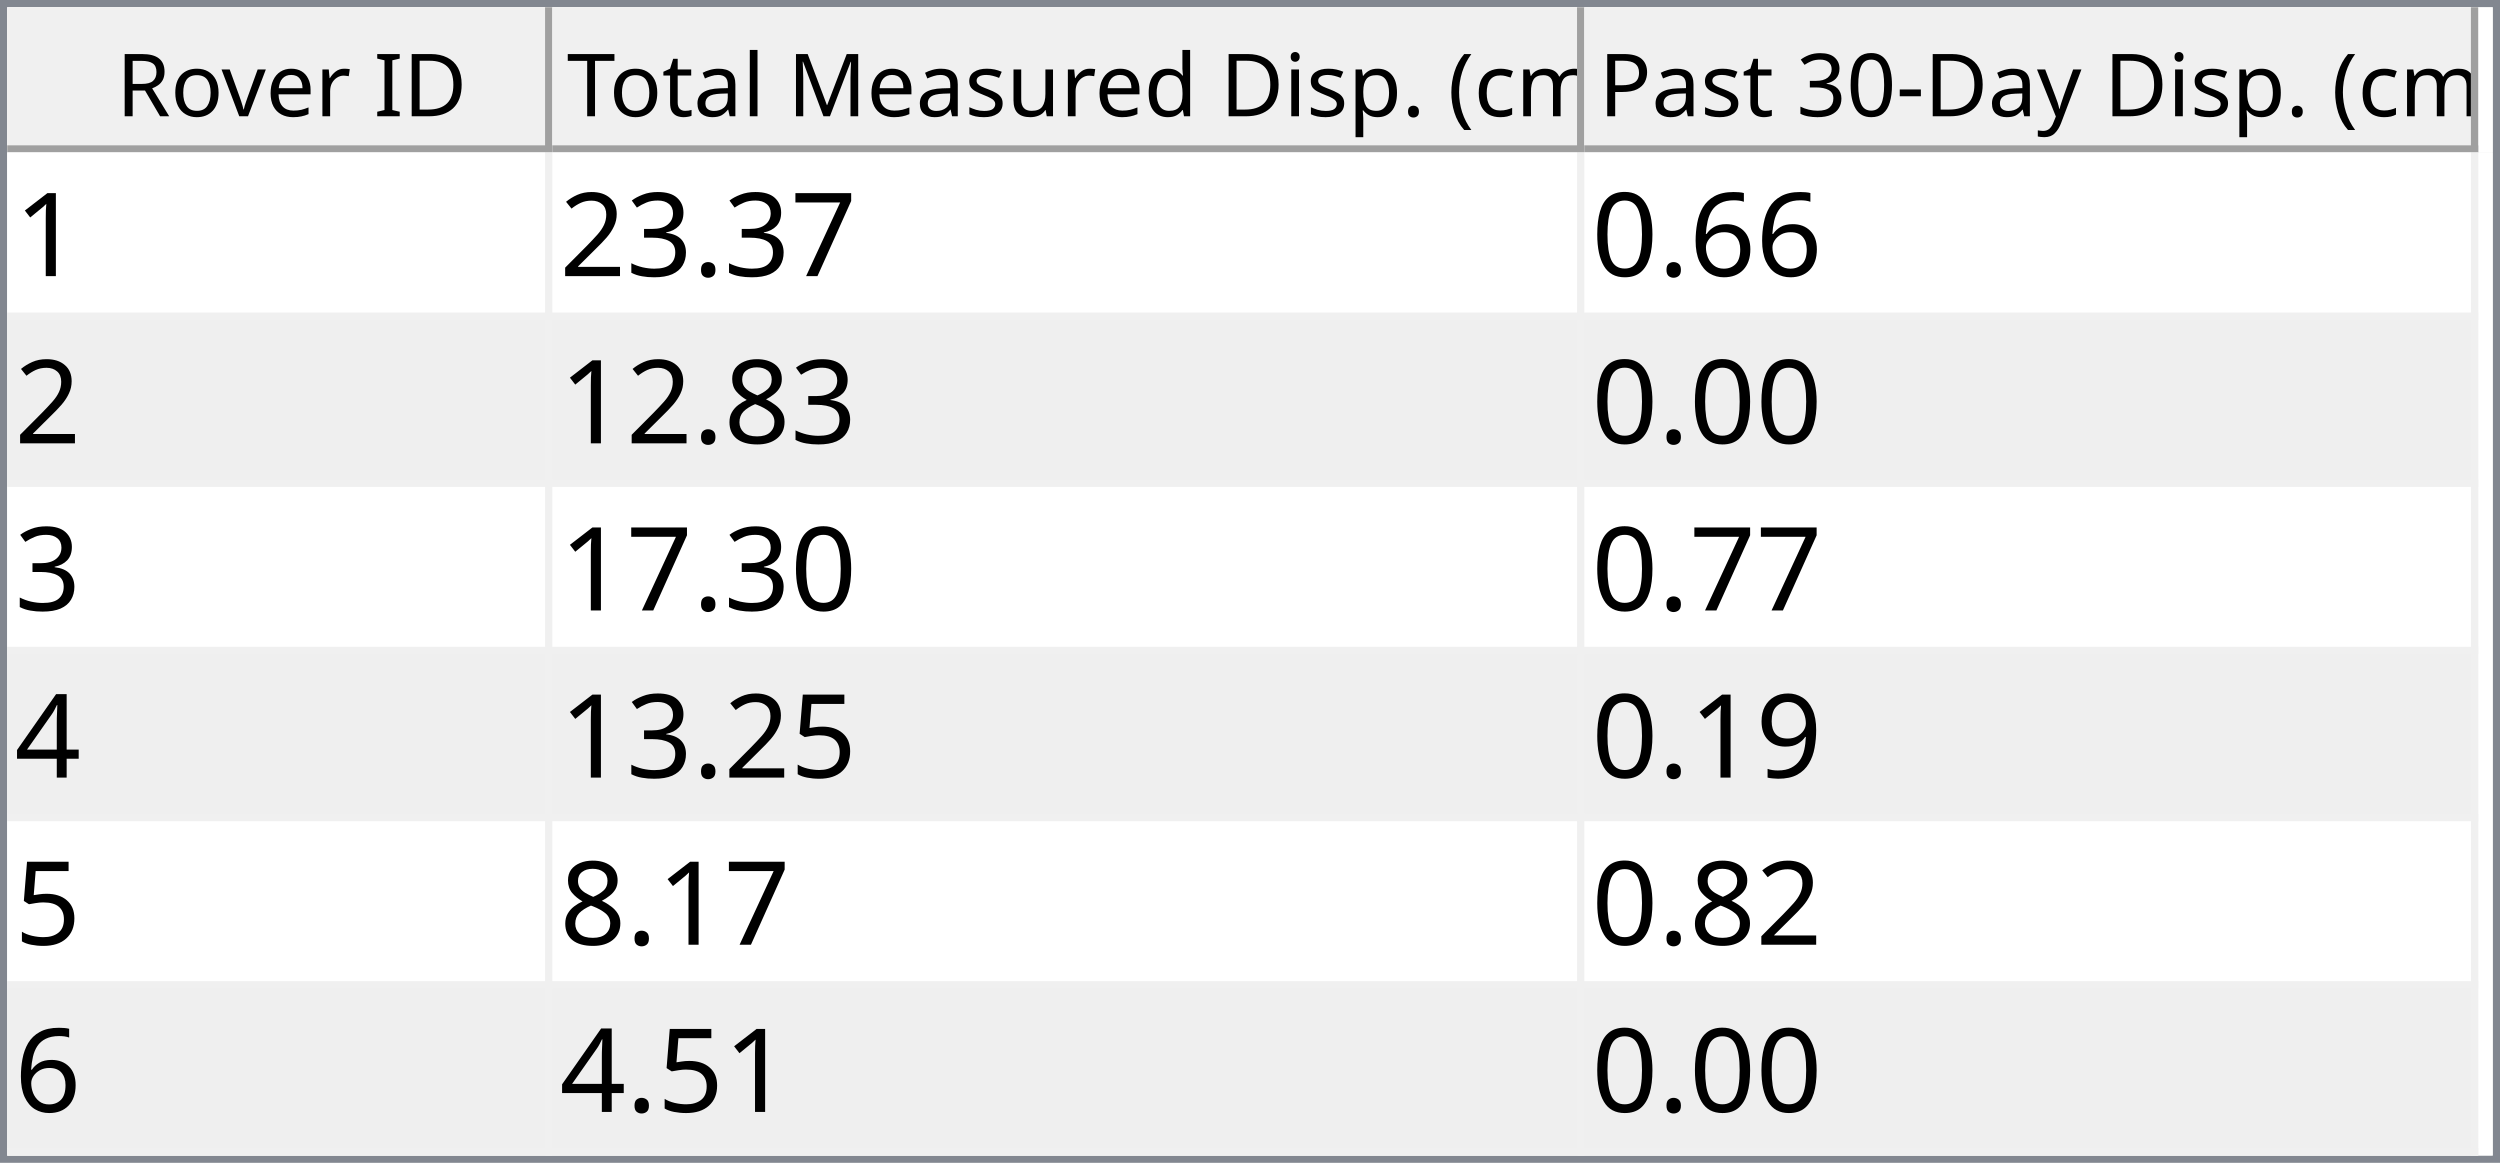
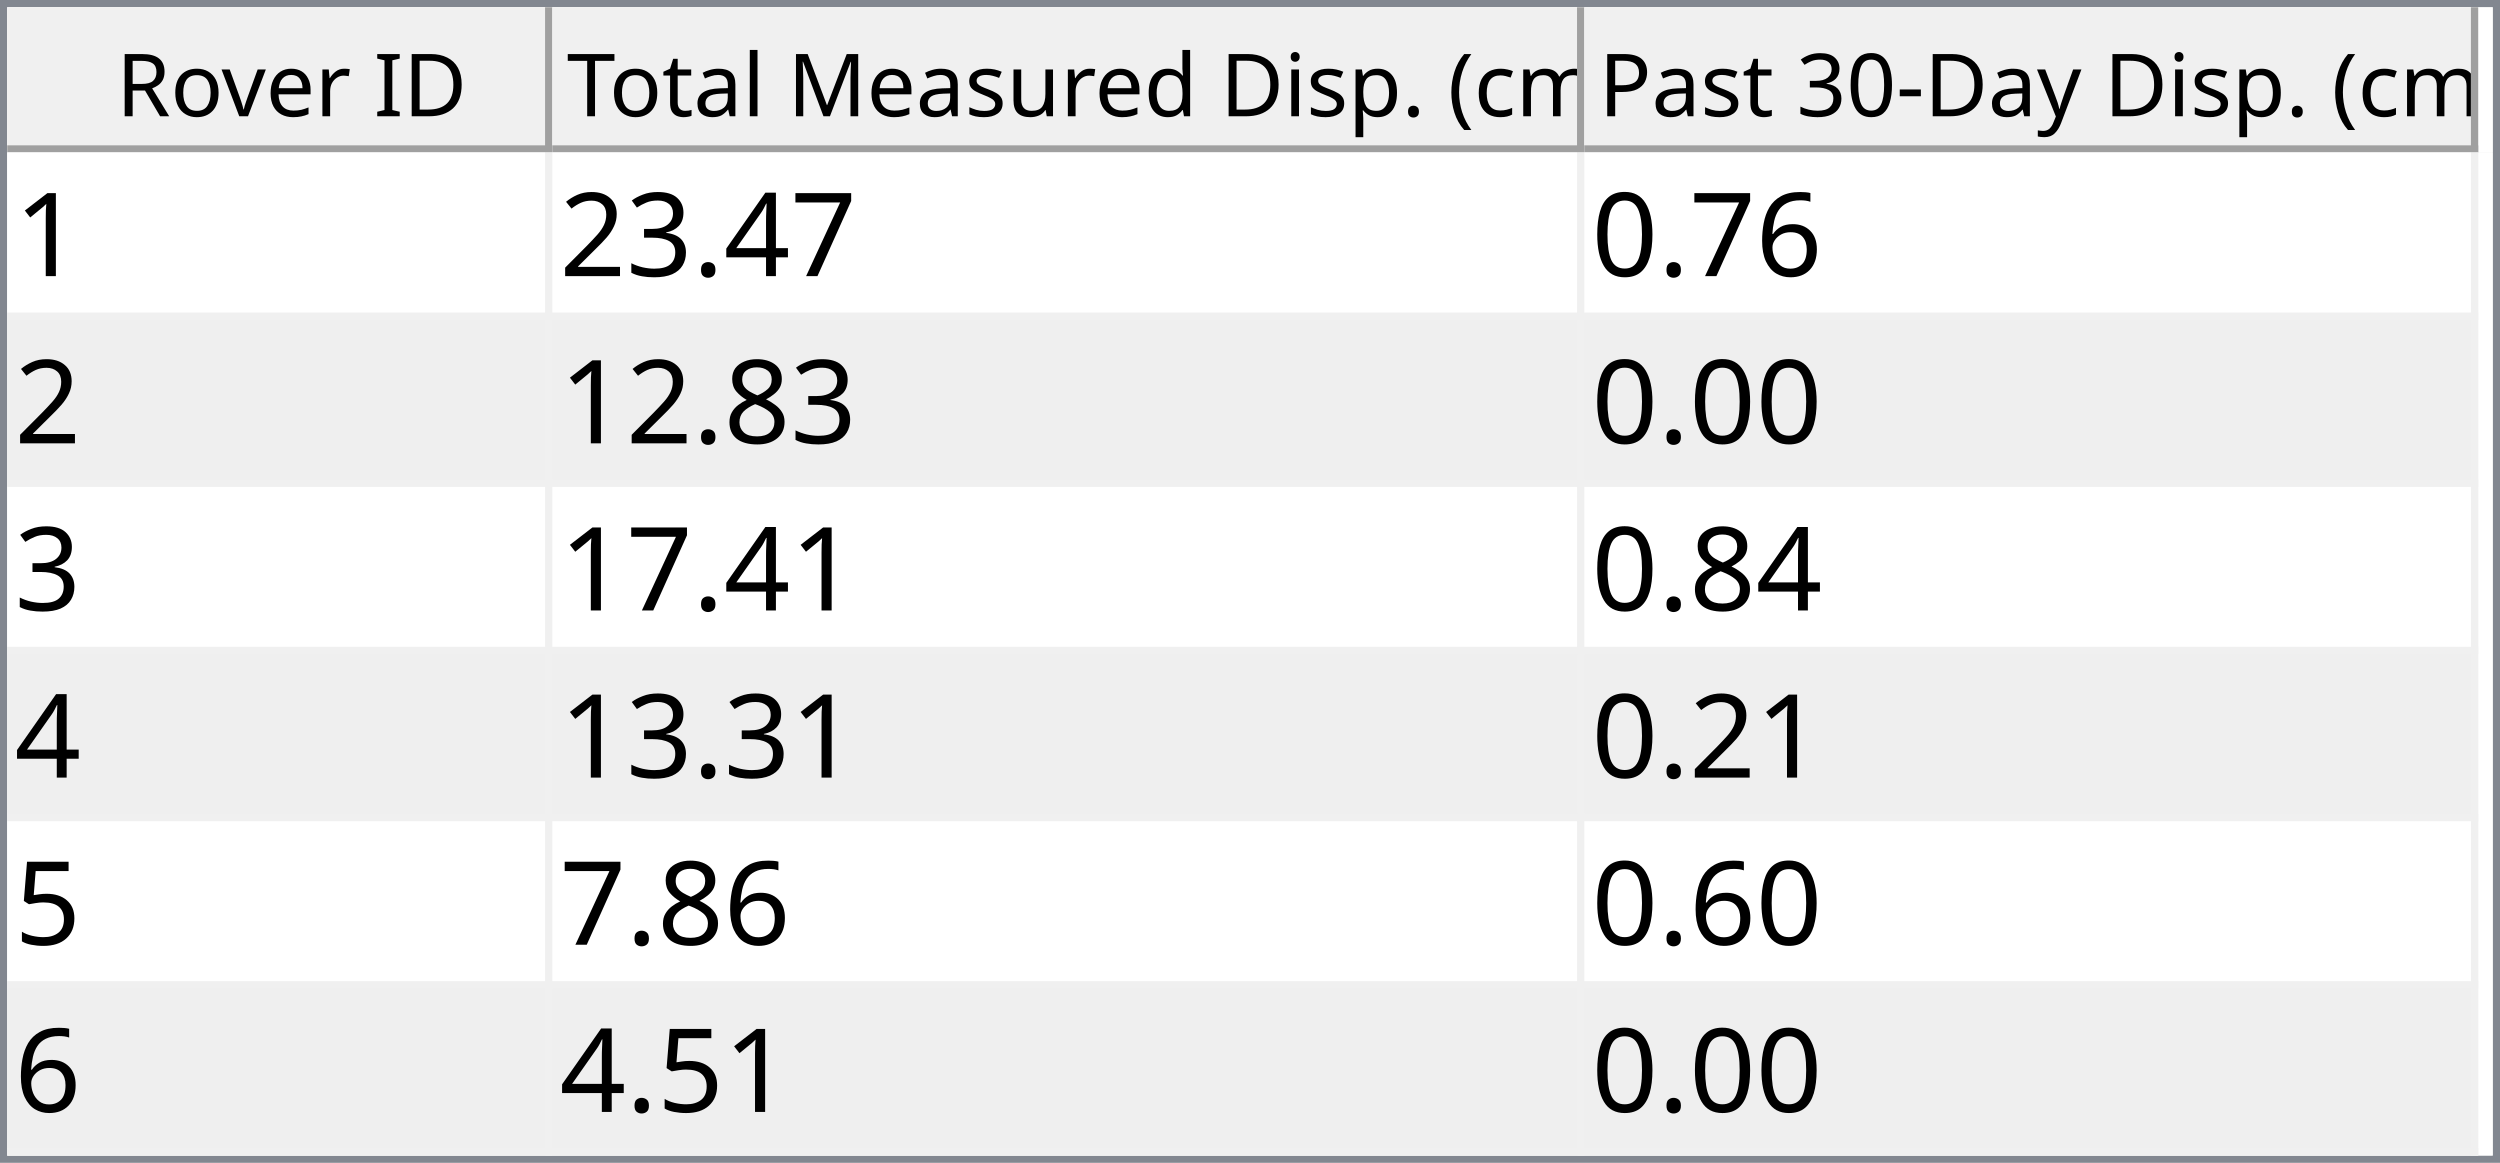
<svg xmlns="http://www.w3.org/2000/svg" style="fill-opacity:1; color-rendering:auto; color-interpolation:auto; text-rendering:auto; stroke:black; stroke-linecap:square; stroke-miterlimit:10; shape-rendering:auto; stroke-opacity:1; fill:black; stroke-dasharray:none; font-weight:normal; stroke-width:1; font-family:'Dialog'; font-style:normal; stroke-linejoin:miter; font-size:12px; stroke-dashoffset:0; image-rendering:auto;" width="344" height="160">
  <defs id="genericDefs" />
  <g>
    <defs id="defs1">
      <clipPath clipPathUnits="userSpaceOnUse" id="clipPath1">
        <path d="M0 0 L344 0 L344 160 L0 160 L0 0 Z" />
      </clipPath>
      <clipPath clipPathUnits="userSpaceOnUse" id="clipPath2">
        <path d="M0 0 L0 160 L344 160 L344 0 Z" />
      </clipPath>
      <clipPath clipPathUnits="userSpaceOnUse" id="clipPath3">
        <path d="M0 0 L0 20 L342 20 L342 0 Z" />
      </clipPath>
      <clipPath clipPathUnits="userSpaceOnUse" id="clipPath4">
        <path d="M0 0 L0 20 L75 20 L75 0 Z" />
      </clipPath>
      <clipPath clipPathUnits="userSpaceOnUse" id="clipPath5">
        <path d="M1 1 L1 19 L74 19 L74 1 Z" />
      </clipPath>
      <clipPath clipPathUnits="userSpaceOnUse" id="clipPath6">
        <path d="M0 0 L0 18 L73 18 L73 0 Z" />
      </clipPath>
      <clipPath clipPathUnits="userSpaceOnUse" id="clipPath7">
        <path d="M-0.5 -0.5 L-0.5 19.5 L74.5 19.5 L74.5 -0.5 Z" />
      </clipPath>
      <clipPath clipPathUnits="userSpaceOnUse" id="clipPath8">
        <path d="M0 0 L0 20 L142 20 L142 0 Z" />
      </clipPath>
      <clipPath clipPathUnits="userSpaceOnUse" id="clipPath9">
        <path d="M1 1 L1 19 L141 19 L141 1 Z" />
      </clipPath>
      <clipPath clipPathUnits="userSpaceOnUse" id="clipPath10">
        <path d="M0 0 L0 18 L140 18 L140 0 Z" />
      </clipPath>
      <clipPath clipPathUnits="userSpaceOnUse" id="clipPath11">
        <path d="M-0.5 -0.5 L-0.5 19.5 L141.5 19.5 L141.5 -0.5 Z" />
      </clipPath>
      <clipPath clipPathUnits="userSpaceOnUse" id="clipPath12">
        <path d="M0 0 L0 20 L123 20 L123 0 Z" />
      </clipPath>
      <clipPath clipPathUnits="userSpaceOnUse" id="clipPath13">
        <path d="M1 1 L1 19 L122 19 L122 1 Z" />
      </clipPath>
      <clipPath clipPathUnits="userSpaceOnUse" id="clipPath14">
        <path d="M0 0 L0 18 L121 18 L121 0 Z" />
      </clipPath>
      <clipPath clipPathUnits="userSpaceOnUse" id="clipPath15">
        <path d="M-0.5 -0.5 L-0.5 19.5 L122.5 19.5 L122.5 -0.5 Z" />
      </clipPath>
      <clipPath clipPathUnits="userSpaceOnUse" id="clipPath16">
        <path d="M0 0 L0 138 L342 138 L342 0 Z" />
      </clipPath>
      <clipPath clipPathUnits="userSpaceOnUse" id="clipPath17">
        <path d="M0 0 L0 138 L340 138 L340 0 Z" />
      </clipPath>
      <clipPath clipPathUnits="userSpaceOnUse" id="clipPath18">
        <path d="M-0.5 -0.5 L-0.5 137.5 L339.5 137.5 L339.5 -0.5 Z" />
      </clipPath>
      <clipPath clipPathUnits="userSpaceOnUse" id="clipPath19">
        <path d="M0 0 L0 22 L74 22 L74 0 Z" />
      </clipPath>
      <clipPath clipPathUnits="userSpaceOnUse" id="clipPath20">
        <path d="M0 0 L0 22 L141 22 L141 0 Z" />
      </clipPath>
      <clipPath clipPathUnits="userSpaceOnUse" id="clipPath21">
        <path d="M0 0 L0 22 L122 22 L122 0 Z" />
      </clipPath>
      <font horiz-adv-x="64.551" id="font1">
        <font-face ascent="107.91" descent="25.098" units-per-em="100" style="font-style:normal; font-family:Segoe UI; font-weight:normal;" />
        <missing-glyph horiz-adv-x="64.551" d="M8.109 0 L8.109 68.266 L56.453 68.266 L56.453 0 L8.109 0 ZM15.328 7.234 L49.219 7.234 L49.219 61.031 L15.328 61.031 L15.328 7.234 Z" />
        <glyph unicode="D" horiz-adv-x="70.117" d="M9.188 0 L9.188 70.016 L28.516 70.016 Q65.531 70.016 65.531 35.891 Q65.531 19.672 55.25 9.836 Q44.969 0 27.734 0 L9.188 0 ZM17.391 62.594 L17.391 7.422 L27.828 7.422 Q41.609 7.422 49.273 14.797 Q56.938 22.172 56.938 35.688 Q56.938 62.594 28.328 62.594 L17.391 62.594 Z" />
        <glyph unicode="I" horiz-adv-x="26.611" d="M17.391 0 L9.188 0 L9.188 70.016 L17.391 70.016 L17.391 0 Z" />
        <glyph unicode=" " horiz-adv-x="27.393" d="" />
        <glyph unicode="r" horiz-adv-x="34.766" d="M34.188 41.891 Q32.078 43.5 28.125 43.5 Q23 43.5 19.555 38.672 Q16.109 33.844 16.109 25.484 L16.109 0 L8.109 0 L8.109 50 L16.109 50 L16.109 39.703 L16.312 39.703 Q18.016 44.969 21.531 47.922 Q25.047 50.875 29.391 50.875 Q32.516 50.875 34.188 50.203 L34.188 41.891 Z" />
        <glyph unicode="e" horiz-adv-x="52.295" d="M48.297 23 L12.984 23 Q13.188 14.656 17.484 10.109 Q21.781 5.562 29.297 5.562 Q37.75 5.562 44.828 11.141 L44.828 3.609 Q38.234 -1.172 27.391 -1.172 Q16.797 -1.172 10.742 5.641 Q4.688 12.453 4.688 24.812 Q4.688 36.469 11.305 43.82 Q17.922 51.172 27.734 51.172 Q37.547 51.172 42.922 44.828 Q48.297 38.484 48.297 27.203 L48.297 23 ZM40.094 29.781 Q40.047 36.719 36.75 40.578 Q33.453 44.438 27.594 44.438 Q21.922 44.438 17.969 40.383 Q14.016 36.328 13.094 29.781 L40.094 29.781 Z" />
        <glyph unicode="v" horiz-adv-x="47.9" d="M47.406 50 L27.484 0 L19.625 0 L0.688 50 L9.469 50 L22.172 13.672 Q23.578 9.672 23.922 6.688 L24.125 6.688 Q24.609 10.453 25.688 13.484 L38.969 50 L47.406 50 Z" />
        <glyph unicode="o" horiz-adv-x="58.594" d="M29 -1.172 Q17.922 -1.172 11.305 5.836 Q4.688 12.844 4.688 24.422 Q4.688 37.016 11.57 44.094 Q18.453 51.172 30.172 51.172 Q41.359 51.172 47.633 44.289 Q53.906 37.406 53.906 25.203 Q53.906 13.234 47.141 6.031 Q40.375 -1.172 29 -1.172 ZM29.594 44.438 Q21.875 44.438 17.383 39.188 Q12.891 33.938 12.891 24.703 Q12.891 15.828 17.43 10.695 Q21.969 5.562 29.594 5.562 Q37.359 5.562 41.531 10.594 Q45.703 15.625 45.703 24.906 Q45.703 34.281 41.531 39.359 Q37.359 44.438 29.594 44.438 Z" />
        <glyph unicode="R" horiz-adv-x="59.814" d="M59.375 0 L49.609 0 L37.891 19.625 Q36.281 22.359 34.766 24.289 Q33.25 26.219 31.664 27.438 Q30.078 28.656 28.25 29.219 Q26.422 29.781 24.125 29.781 L17.391 29.781 L17.391 0 L9.188 0 L9.188 70.016 L30.078 70.016 Q34.672 70.016 38.555 68.867 Q42.438 67.719 45.289 65.375 Q48.141 63.031 49.758 59.547 Q51.375 56.062 51.375 51.375 Q51.375 47.703 50.273 44.656 Q49.172 41.609 47.148 39.211 Q45.125 36.812 42.266 35.133 Q39.406 33.453 35.844 32.516 L35.844 32.328 Q37.594 31.547 38.891 30.547 Q40.188 29.547 41.359 28.18 Q42.531 26.812 43.68 25.078 Q44.828 23.344 46.234 21.047 L59.375 0 ZM17.391 62.594 L17.391 37.203 L28.516 37.203 Q31.594 37.203 34.203 38.133 Q36.812 39.062 38.719 40.797 Q40.625 42.531 41.703 45.047 Q42.781 47.562 42.781 50.688 Q42.781 56.297 39.141 59.445 Q35.5 62.594 28.609 62.594 L17.391 62.594 Z" />
        <glyph unicode=")" horiz-adv-x="30.176" d="M8.297 -15.922 L1.172 -15.922 Q16.406 2.344 16.406 26.812 Q16.406 51.469 1.078 70.016 L8.297 70.016 Q23.531 52.156 23.531 26.703 Q23.531 1.375 8.297 -15.922 Z" />
        <glyph unicode="m" horiz-adv-x="86.133" d="M79.109 0 L71.094 0 L71.094 28.719 Q71.094 37.016 68.531 40.727 Q65.969 44.438 59.906 44.438 Q54.781 44.438 51.195 39.75 Q47.609 35.062 47.609 28.516 L47.609 0 L39.594 0 L39.594 29.688 Q39.594 44.438 28.219 44.438 Q22.953 44.438 19.531 40.016 Q16.109 35.594 16.109 28.516 L16.109 0 L8.109 0 L8.109 50 L16.109 50 L16.109 42.094 L16.312 42.094 Q21.625 51.172 31.844 51.172 Q36.969 51.172 40.773 48.312 Q44.578 45.453 46 40.828 Q51.562 51.172 62.594 51.172 Q79.109 51.172 79.109 30.812 L79.109 0 Z" />
        <glyph unicode="c" horiz-adv-x="46.191" d="M42.188 2.297 Q36.422 -1.172 28.516 -1.172 Q17.828 -1.172 11.258 5.789 Q4.688 12.75 4.688 23.828 Q4.688 36.188 11.766 43.68 Q18.844 51.172 30.672 51.172 Q37.25 51.172 42.281 48.734 L42.281 40.531 Q36.719 44.438 30.375 44.438 Q22.703 44.438 17.797 38.945 Q12.891 33.453 12.891 24.516 Q12.891 15.719 17.508 10.641 Q22.125 5.562 29.891 5.562 Q36.422 5.562 42.188 9.906 L42.188 2.297 Z" />
        <glyph unicode="(" horiz-adv-x="30.176" d="M29.109 -15.922 L21.969 -15.922 Q6.844 1.375 6.844 26.703 Q6.844 52.156 21.969 70.016 L29.203 70.016 Q13.875 51.469 13.875 26.812 Q13.875 2.344 29.109 -15.922 Z" />
        <glyph unicode="." horiz-adv-x="21.68" d="M10.891 -1.078 Q8.641 -1.078 7.055 0.539 Q5.469 2.156 5.469 4.391 Q5.469 6.641 7.055 8.273 Q8.641 9.906 10.891 9.906 Q13.188 9.906 14.797 8.273 Q16.406 6.641 16.406 4.391 Q16.406 2.156 14.797 0.539 Q13.188 -1.078 10.891 -1.078 Z" />
        <glyph unicode="p" horiz-adv-x="58.789" d="M16.312 7.234 L16.109 7.234 L16.109 -23 L8.109 -23 L8.109 50 L16.109 50 L16.109 41.219 L16.312 41.219 Q22.219 51.172 33.594 51.172 Q43.266 51.172 48.688 44.461 Q54.109 37.75 54.109 26.469 Q54.109 13.922 48 6.375 Q41.891 -1.172 31.297 -1.172 Q21.578 -1.172 16.312 7.234 ZM16.109 27.391 L16.109 20.406 Q16.109 14.203 20.141 9.883 Q24.172 5.562 30.375 5.562 Q37.641 5.562 41.773 11.133 Q45.906 16.703 45.906 26.609 Q45.906 34.969 42.047 39.703 Q38.188 44.438 31.594 44.438 Q24.609 44.438 20.359 39.578 Q16.109 34.719 16.109 27.391 Z" />
        <glyph unicode="i" horiz-adv-x="24.219" d="M12.203 62.703 Q10.062 62.703 8.547 64.164 Q7.031 65.625 7.031 67.875 Q7.031 70.125 8.547 71.609 Q10.062 73.094 12.203 73.094 Q14.406 73.094 15.945 71.609 Q17.484 70.125 17.484 67.875 Q17.484 65.719 15.945 64.211 Q14.406 62.703 12.203 62.703 ZM16.109 0 L8.109 0 L8.109 50 L16.109 50 L16.109 0 Z" />
        <glyph unicode="d" horiz-adv-x="58.887" d="M50.781 0 L42.781 0 L42.781 8.5 L42.578 8.5 Q37.016 -1.172 25.391 -1.172 Q15.969 -1.172 10.328 5.539 Q4.688 12.25 4.688 23.828 Q4.688 36.234 10.938 43.703 Q17.188 51.172 27.594 51.172 Q37.891 51.172 42.578 43.062 L42.781 43.062 L42.781 74.031 L50.781 74.031 L50.781 0 ZM42.781 22.609 L42.781 29.984 Q42.781 36.031 38.773 40.234 Q34.766 44.438 28.609 44.438 Q21.297 44.438 17.094 39.062 Q12.891 33.688 12.891 24.219 Q12.891 15.578 16.922 10.57 Q20.953 5.562 27.734 5.562 Q34.422 5.562 38.602 10.398 Q42.781 15.234 42.781 22.609 Z" />
        <glyph unicode="u" horiz-adv-x="56.592" d="M48.531 0 L40.531 0 L40.531 7.906 L40.328 7.906 Q35.359 -1.172 24.906 -1.172 Q7.031 -1.172 7.031 20.125 L7.031 50 L14.984 50 L14.984 21.391 Q14.984 5.562 27.094 5.562 Q32.953 5.562 36.742 9.883 Q40.531 14.203 40.531 21.188 L40.531 50 L48.531 50 L48.531 0 Z" />
        <glyph unicode="s" horiz-adv-x="42.432" d="M5.078 1.812 L5.078 10.406 Q11.625 5.562 19.484 5.562 Q30.031 5.562 30.031 12.594 Q30.031 14.594 29.125 15.992 Q28.219 17.391 26.68 18.461 Q25.141 19.531 23.07 20.383 Q21 21.234 18.609 22.172 Q15.281 23.484 12.766 24.828 Q10.25 26.172 8.57 27.859 Q6.891 29.547 6.031 31.695 Q5.172 33.844 5.172 36.719 Q5.172 40.234 6.789 42.945 Q8.406 45.656 11.086 47.484 Q13.766 49.312 17.211 50.242 Q20.656 51.172 24.312 51.172 Q30.812 51.172 35.938 48.922 L35.938 40.828 Q30.422 44.438 23.25 44.438 Q21 44.438 19.195 43.922 Q17.391 43.406 16.094 42.477 Q14.797 41.547 14.086 40.258 Q13.375 38.969 13.375 37.406 Q13.375 35.453 14.086 34.133 Q14.797 32.812 16.164 31.789 Q17.531 30.766 19.484 29.938 Q21.438 29.109 23.922 28.125 Q27.25 26.859 29.883 25.516 Q32.516 24.172 34.375 22.484 Q36.234 20.797 37.234 18.602 Q38.234 16.406 38.234 13.375 Q38.234 9.672 36.602 6.938 Q34.969 4.203 32.234 2.398 Q29.5 0.594 25.93 -0.289 Q22.359 -1.172 18.453 -1.172 Q10.75 -1.172 5.078 1.812 Z" />
        <glyph unicode="M" horiz-adv-x="89.795" d="M80.562 0 L72.406 0 L72.406 46.969 Q72.406 52.547 73.094 60.594 L72.906 60.594 Q71.734 55.859 70.797 53.812 L46.875 0 L42.875 0 L19 53.422 Q17.969 55.766 16.891 60.594 L16.703 60.594 Q17.094 56.391 17.094 46.875 L17.094 0 L9.188 0 L9.188 70.016 L20.016 70.016 L41.5 21.188 Q44 15.578 44.734 12.797 L45.016 12.797 Q47.125 18.562 48.391 21.391 L70.312 70.016 L80.562 70.016 L80.562 0 Z" />
        <glyph unicode="l" horiz-adv-x="24.219" d="M16.109 0 L8.109 0 L8.109 74.031 L16.109 74.031 L16.109 0 Z" />
        <glyph unicode="a" horiz-adv-x="50.879" d="M43.891 0 L35.891 0 L35.891 7.812 L35.688 7.812 Q30.469 -1.172 20.312 -1.172 Q12.844 -1.172 8.617 2.781 Q4.391 6.734 4.391 13.281 Q4.391 27.297 20.906 29.594 L35.891 31.688 Q35.891 44.438 25.594 44.438 Q16.547 44.438 9.281 38.281 L9.281 46.484 Q16.656 51.172 26.266 51.172 Q43.891 51.172 43.891 32.516 L43.891 0 ZM35.891 25.297 L23.828 23.641 Q18.266 22.859 15.43 20.875 Q12.594 18.891 12.594 13.875 Q12.594 10.203 15.211 7.883 Q17.828 5.562 22.172 5.562 Q28.125 5.562 32.008 9.742 Q35.891 13.922 35.891 20.312 L35.891 25.297 Z" />
        <glyph unicode="t" horiz-adv-x="33.887" d="M31.297 0.484 Q28.469 -1.078 23.828 -1.078 Q10.688 -1.078 10.688 13.578 L10.688 43.172 L2.094 43.172 L2.094 50 L10.688 50 L10.688 62.203 L18.703 64.797 L18.703 50 L31.297 50 L31.297 43.172 L18.703 43.172 L18.703 14.984 Q18.703 9.969 20.414 7.82 Q22.125 5.672 26.078 5.672 Q29.109 5.672 31.297 7.328 L31.297 0.484 Z" />
        <glyph unicode="T" horiz-adv-x="52.393" d="M50.594 62.594 L30.375 62.594 L30.375 0 L22.172 0 L22.172 62.594 L2 62.594 L2 70.016 L50.594 70.016 L50.594 62.594 Z" />
        <glyph unicode="y" horiz-adv-x="48.389" d="M47.906 50 L24.906 -8.016 Q18.75 -23.531 7.625 -23.531 Q4.5 -23.531 2.391 -22.906 L2.391 -15.719 Q4.984 -16.609 7.125 -16.609 Q13.188 -16.609 16.219 -9.375 L20.219 0.094 L0.688 50 L9.578 50 L23.094 11.531 Q23.344 10.797 24.125 7.719 L24.422 7.719 Q24.656 8.891 25.391 11.422 L39.594 50 L47.906 50 Z" />
        <glyph unicode="-" horiz-adv-x="39.99" d="M33.688 24.703 L7.031 24.703 L7.031 31 L33.688 31 L33.688 24.703 Z" />
        <glyph unicode="0" horiz-adv-x="53.906" d="M49.812 35.297 Q49.812 26.516 48.219 19.727 Q46.625 12.938 43.625 8.273 Q40.625 3.609 36.258 1.195 Q31.891 -1.219 26.312 -1.219 Q21.047 -1.219 16.922 1.102 Q12.797 3.422 9.961 7.867 Q7.125 12.312 5.664 18.781 Q4.203 25.25 4.203 33.594 Q4.203 42.781 5.742 49.812 Q7.281 56.844 10.258 61.602 Q13.234 66.359 17.656 68.773 Q22.078 71.188 27.781 71.188 Q49.812 71.188 49.812 35.297 ZM41.609 34.516 Q41.609 64.406 27.391 64.406 Q12.406 64.406 12.406 33.984 Q12.406 5.609 27.094 5.609 Q41.609 5.609 41.609 34.516 Z" />
        <glyph unicode="3" horiz-adv-x="53.906" d="M46.531 19.828 Q46.531 15.094 44.75 11.211 Q42.969 7.328 39.719 4.57 Q36.469 1.812 31.93 0.297 Q27.391 -1.219 21.922 -1.219 Q11.922 -1.219 6 2.594 L6 11.188 Q13.094 5.609 22.219 5.609 Q25.875 5.609 28.828 6.539 Q31.781 7.469 33.906 9.227 Q36.031 10.984 37.18 13.477 Q38.328 15.969 38.328 19.094 Q38.328 32.812 18.797 32.812 L12.984 32.812 L12.984 39.594 L18.5 39.594 Q35.797 39.594 35.797 52.484 Q35.797 64.406 22.609 64.406 Q15.188 64.406 8.688 59.422 L8.688 67.188 Q15.375 71.188 24.609 71.188 Q29 71.188 32.57 69.969 Q36.141 68.75 38.68 66.555 Q41.219 64.359 42.609 61.281 Q44 58.203 44 54.5 Q44 40.672 30.031 36.719 L30.031 36.531 Q33.594 36.141 36.625 34.797 Q39.656 33.453 41.852 31.305 Q44.047 29.156 45.289 26.25 Q46.531 23.344 46.531 19.828 Z" />
        <glyph unicode="P" horiz-adv-x="56.006" d="M17.391 26.469 L17.391 0 L9.188 0 L9.188 70.016 L28.422 70.016 Q39.656 70.016 45.828 64.547 Q52 59.078 52 49.125 Q52 39.156 45.141 32.812 Q38.281 26.469 26.609 26.469 L17.391 26.469 ZM17.391 62.594 L17.391 33.891 L25.984 33.891 Q34.469 33.891 38.938 37.773 Q43.406 41.656 43.406 48.734 Q43.406 62.594 27 62.594 L17.391 62.594 Z" />
      </font>
      <font horiz-adv-x="75.0" id="font2">
        <font-face ascent="100.537" descent="21.973" units-per-em="100" style="font-style:normal; font-family:sans-serif; font-weight:normal;" />
        <missing-glyph horiz-adv-x="75.0" d="M12.5 0 L12.5 62.5 L62.5 62.5 L62.5 0 L12.5 0 ZM14.062 1.562 L60.938 1.562 L60.938 60.938 L14.062 60.938 L14.062 1.562 Z" />
        <glyph unicode="1" horiz-adv-x="55.615" d="M37.25 0 L28.469 0 L28.469 56 Q25.297 52.984 20.141 49.953 Q14.984 46.922 10.891 45.406 L10.891 53.906 Q18.266 57.375 23.781 62.305 Q29.297 67.234 31.594 71.875 L37.25 71.875 L37.25 0 Z" />
        <glyph unicode="7" horiz-adv-x="55.615" d="M4.734 62.203 L4.734 70.656 L51.078 70.656 L51.078 63.812 Q44.234 56.547 37.523 44.484 Q30.812 32.422 27.156 19.672 Q24.516 10.688 23.781 0 L14.75 0 Q14.891 8.453 18.062 20.414 Q21.234 32.375 27.172 43.484 Q33.109 54.594 39.797 62.203 L4.734 62.203 Z" />
+         <glyph unicode="4" horiz-adv-x="55.615" d="M32.328 0 L32.328 17.141 L1.266 17.141 L1.266 25.203 L33.938 71.578 L41.109 71.578 L41.109 25.203 L50.781 25.203 L50.781 17.141 L41.109 17.141 L41.109 0 L32.328 0 ZM32.328 25.203 L32.328 57.469 L9.906 25.203 L32.328 25.203 Z" />
        <glyph unicode="." horiz-adv-x="27.783" d="M9.078 0 L9.078 10.016 L19.094 10.016 L19.094 0 L9.078 0 Z" />
        <glyph unicode="3" horiz-adv-x="55.615" d="M4.203 18.891 L12.984 20.062 Q14.5 12.594 18.141 9.297 Q21.781 6 27 6 Q33.203 6 37.477 10.297 Q41.75 14.594 41.75 20.953 Q41.75 27 37.797 30.93 Q33.844 34.859 27.734 34.859 Q25.25 34.859 21.531 33.891 L22.516 41.609 Q23.391 41.5 23.922 41.5 Q29.547 41.5 34.039 44.43 Q38.531 47.359 38.531 53.469 Q38.531 58.297 35.258 61.477 Q31.984 64.656 26.812 64.656 Q21.688 64.656 18.266 61.43 Q14.844 58.203 13.875 51.766 L5.078 53.328 Q6.688 62.156 12.398 67.016 Q18.109 71.875 26.609 71.875 Q32.469 71.875 37.398 69.359 Q42.328 66.844 44.945 62.5 Q47.562 58.156 47.562 53.266 Q47.562 48.641 45.07 44.828 Q42.578 41.016 37.703 38.766 Q44.047 37.312 47.562 32.695 Q51.078 28.078 51.078 21.141 Q51.078 11.766 44.242 5.25 Q37.406 -1.266 26.953 -1.266 Q17.531 -1.266 11.305 4.352 Q5.078 9.969 4.203 18.891 Z" />
        <glyph unicode="2" horiz-adv-x="55.615" d="M50.344 8.453 L50.344 0 L3.031 0 Q2.938 3.172 4.047 6.109 Q5.859 10.938 9.836 15.625 Q13.812 20.312 21.344 26.469 Q33.016 36.031 37.117 41.625 Q41.219 47.219 41.219 52.203 Q41.219 57.422 37.477 61.008 Q33.734 64.594 27.734 64.594 Q21.391 64.594 17.578 60.789 Q13.766 56.984 13.719 50.25 L4.688 51.172 Q5.609 61.281 11.664 66.578 Q17.719 71.875 27.938 71.875 Q38.234 71.875 44.242 66.164 Q50.25 60.453 50.25 52 Q50.25 47.703 48.492 43.555 Q46.734 39.406 42.656 34.812 Q38.578 30.219 29.109 22.219 Q21.188 15.578 18.945 13.211 Q16.703 10.844 15.234 8.453 L50.344 8.453 Z" />
        <glyph unicode="6" horiz-adv-x="55.615" d="M49.75 54.047 L41.016 53.375 Q39.844 58.547 37.703 60.891 Q34.125 64.656 28.906 64.656 Q24.703 64.656 21.531 62.312 Q17.391 59.281 14.992 53.469 Q12.594 47.656 12.5 36.922 Q15.672 41.75 20.266 44.094 Q24.859 46.438 29.891 46.438 Q38.672 46.438 44.852 39.969 Q51.031 33.5 51.031 23.25 Q51.031 16.5 48.125 10.719 Q45.219 4.938 40.141 1.859 Q35.062 -1.219 28.609 -1.219 Q17.625 -1.219 10.695 6.859 Q3.766 14.938 3.766 33.5 Q3.766 54.25 11.422 63.672 Q18.109 71.875 29.438 71.875 Q37.891 71.875 43.289 67.141 Q48.688 62.406 49.75 54.047 ZM13.875 23.188 Q13.875 18.656 15.797 14.508 Q17.719 10.359 21.188 8.18 Q24.656 6 28.469 6 Q34.031 6 38.039 10.492 Q42.047 14.984 42.047 22.703 Q42.047 30.125 38.086 34.398 Q34.125 38.672 28.125 38.672 Q22.172 38.672 18.023 34.398 Q13.875 30.125 13.875 23.188 Z" />
        <glyph unicode="0" horiz-adv-x="55.615" d="M4.156 35.297 Q4.156 48 6.766 55.742 Q9.375 63.484 14.523 67.68 Q19.672 71.875 27.484 71.875 Q33.25 71.875 37.594 69.555 Q41.938 67.234 44.773 62.867 Q47.609 58.5 49.219 52.227 Q50.828 45.953 50.828 35.297 Q50.828 22.703 48.242 14.969 Q45.656 7.234 40.508 3.008 Q35.359 -1.219 27.484 -1.219 Q17.141 -1.219 11.234 6.203 Q4.156 15.141 4.156 35.297 ZM13.188 35.297 Q13.188 17.672 17.312 11.836 Q21.438 6 27.484 6 Q33.547 6 37.672 11.859 Q41.797 17.719 41.797 35.297 Q41.797 52.984 37.672 58.789 Q33.547 64.594 27.391 64.594 Q21.344 64.594 17.719 59.469 Q13.188 52.938 13.188 35.297 Z" />
        <glyph unicode="8" horiz-adv-x="55.615" d="M17.672 38.812 Q12.203 40.828 9.57 44.539 Q6.938 48.25 6.938 53.422 Q6.938 61.234 12.555 66.555 Q18.172 71.875 27.484 71.875 Q36.859 71.875 42.578 66.43 Q48.297 60.984 48.297 53.172 Q48.297 48.188 45.68 44.508 Q43.062 40.828 37.75 38.812 Q44.344 36.672 47.781 31.883 Q51.219 27.094 51.219 20.453 Q51.219 11.281 44.727 5.031 Q38.234 -1.219 27.641 -1.219 Q17.047 -1.219 10.547 5.055 Q4.047 11.328 4.047 20.703 Q4.047 27.688 7.594 32.398 Q11.141 37.109 17.672 38.812 ZM15.922 53.719 Q15.922 48.641 19.195 45.414 Q22.469 42.188 27.688 42.188 Q32.766 42.188 36.016 45.383 Q39.266 48.578 39.266 53.219 Q39.266 58.062 35.914 61.359 Q32.562 64.656 27.594 64.656 Q22.562 64.656 19.242 61.43 Q15.922 58.203 15.922 53.719 ZM13.094 20.656 Q13.094 16.891 14.875 13.375 Q16.656 9.859 20.172 7.93 Q23.688 6 27.734 6 Q34.031 6 38.133 10.055 Q42.234 14.109 42.234 20.359 Q42.234 26.703 38.016 30.859 Q33.797 35.016 27.438 35.016 Q21.234 35.016 17.164 30.914 Q13.094 26.812 13.094 20.656 Z" />
-         <glyph unicode="4" horiz-adv-x="55.615" d="M32.328 0 L32.328 17.141 L1.266 17.141 L1.266 25.203 L33.938 71.578 L41.109 71.578 L41.109 25.203 L50.781 25.203 L50.781 17.141 L41.109 17.141 L41.109 0 L32.328 0 ZM32.328 25.203 L32.328 57.469 L9.906 25.203 L32.328 25.203 Z" />
        <glyph unicode="5" horiz-adv-x="55.615" d="M4.156 18.75 L13.375 19.531 Q14.406 12.797 18.141 9.398 Q21.875 6 27.156 6 Q33.5 6 37.891 10.789 Q42.281 15.578 42.281 23.484 Q42.281 31 38.062 35.352 Q33.844 39.703 27 39.703 Q22.75 39.703 19.336 37.773 Q15.922 35.844 13.969 32.766 L5.719 33.844 L12.641 70.609 L48.25 70.609 L48.25 62.203 L19.672 62.203 L15.828 42.969 Q22.266 47.469 29.344 47.469 Q38.719 47.469 45.164 40.969 Q51.609 34.469 51.609 24.266 Q51.609 14.547 45.953 7.469 Q39.062 -1.219 27.156 -1.219 Q17.391 -1.219 11.211 4.25 Q5.031 9.719 4.156 18.75 Z" />
-         <glyph unicode="9" horiz-adv-x="55.615" d="M5.469 16.547 L13.922 17.328 Q14.984 11.375 18.016 8.688 Q21.047 6 25.781 6 Q29.828 6 32.883 7.859 Q35.938 9.719 37.891 12.82 Q39.844 15.922 41.164 21.195 Q42.484 26.469 42.484 31.938 Q42.484 32.516 42.438 33.688 Q39.797 29.5 35.234 26.883 Q30.672 24.266 25.344 24.266 Q16.453 24.266 10.305 30.711 Q4.156 37.156 4.156 47.703 Q4.156 58.594 10.578 65.234 Q17 71.875 26.656 71.875 Q33.641 71.875 39.43 68.117 Q45.219 64.359 48.219 57.398 Q51.219 50.438 51.219 37.25 Q51.219 23.531 48.242 15.406 Q45.266 7.281 39.383 3.031 Q33.5 -1.219 25.594 -1.219 Q17.188 -1.219 11.867 3.445 Q6.547 8.109 5.469 16.547 ZM41.453 48.141 Q41.453 55.719 37.43 60.156 Q33.406 64.594 27.734 64.594 Q21.875 64.594 17.531 59.812 Q13.188 55.031 13.188 47.406 Q13.188 40.578 17.312 36.305 Q21.438 32.031 27.484 32.031 Q33.594 32.031 37.523 36.305 Q41.453 40.578 41.453 48.141 Z" />
      </font>
    </defs>
    <g style="fill:white; stroke:white;">
      <rect x="0" y="0" width="344" style="clip-path:url(#clipPath1); stroke:none;" height="160" />
    </g>
    <g style="fill:white; text-rendering:optimizeSpeed; color-rendering:optimizeSpeed; image-rendering:optimizeSpeed; shape-rendering:crispEdges; stroke:white; color-interpolation:sRGB;">
      <rect x="0" width="344" height="160" y="0" style="stroke:none;" />
      <path style="stroke:none;" d="M0 160 L344 160 L344 0 L0 0 Z" />
    </g>
    <g style="fill:rgb(240,240,240); font-family:'Segoe UI'; stroke:rgb(240,240,240);">
      <rect x="0" y="0" width="344" style="clip-path:url(#clipPath2); stroke:none;" height="160" />
    </g>
    <g style="fill:rgb(130,135,144); font-family:'Segoe UI'; stroke:rgb(130,135,144);">
      <path d="M0 0 L344 0 L344 160 L0 160 L0 0 ZM1 1 L343 1 L343 159 L1 159 L1 1 Z" style="fill-rule:evenodd; clip-path:url(#clipPath2); stroke:none;" />
    </g>
    <g style="fill:white; font-family:'Segoe UI'; stroke:white;" transform="translate(1,1)">
      <rect x="0" y="0" width="342" style="clip-path:url(#clipPath3); stroke:none;" height="20" />
    </g>
    <g style="fill:rgb(240,240,240); font-family:'Segoe UI'; stroke:rgb(240,240,240);" transform="translate(1,1)">
      <rect x="0" y="0" width="75" style="clip-path:url(#clipPath4); stroke:none;" height="20" />
    </g>
    <g style="font-family:'Segoe UI';" transform="translate(2,2)">
      <text x="14" xml:space="preserve" y="14" style="clip-path:url(#clipPath6); stroke:none;">Rover ID</text>
    </g>
    <g style="fill:rgb(160,160,160); font-family:'Segoe UI'; stroke:rgb(160,160,160); stroke-linejoin:bevel;" transform="translate(1.5,1.5)">
      <line x1="74" x2="74" y1="0" style="fill:none; clip-path:url(#clipPath7);" y2="19" />
    </g>
    <g style="fill:rgb(160,160,160); font-family:'Segoe UI'; stroke:rgb(160,160,160); stroke-linejoin:bevel;" transform="matrix(1,0,0,1,1,1) translate(0.5,0.5)">
      <line x1="0" x2="74" y1="19" style="fill:none; clip-path:url(#clipPath7);" y2="19" />
    </g>
    <g style="fill:rgb(240,240,240); font-family:'Segoe UI'; stroke:rgb(240,240,240);" transform="translate(76,1)">
      <rect x="0" y="0" width="142" style="clip-path:url(#clipPath8); stroke:none;" height="20" />
    </g>
    <g style="font-family:'Segoe UI';" transform="translate(77,2)">
      <text x="1" xml:space="preserve" y="14" style="clip-path:url(#clipPath10); stroke:none;">Total Measured Disp. (cm)</text>
    </g>
    <g style="fill:rgb(160,160,160); font-family:'Segoe UI'; stroke:rgb(160,160,160); stroke-linejoin:bevel;" transform="translate(76.5,1.5)">
      <line x1="141" x2="141" y1="0" style="fill:none; clip-path:url(#clipPath11);" y2="19" />
    </g>
    <g style="fill:rgb(160,160,160); font-family:'Segoe UI'; stroke:rgb(160,160,160); stroke-linejoin:bevel;" transform="matrix(1,0,0,1,76,1) translate(0.5,0.5)">
      <line x1="0" x2="141" y1="19" style="fill:none; clip-path:url(#clipPath11);" y2="19" />
    </g>
    <g style="fill:rgb(240,240,240); font-family:'Segoe UI'; stroke:rgb(240,240,240);" transform="translate(218,1)">
      <rect x="0" y="0" width="123" style="clip-path:url(#clipPath12); stroke:none;" height="20" />
    </g>
    <g style="font-family:'Segoe UI';" transform="translate(219,2)">
      <text x="1" xml:space="preserve" y="14" style="clip-path:url(#clipPath14); stroke:none;">Past 30-Day Disp. (cm)</text>
    </g>
    <g style="fill:rgb(160,160,160); font-family:'Segoe UI'; stroke:rgb(160,160,160); stroke-linejoin:bevel;" transform="translate(218.5,1.5)">
      <line x1="122" x2="122" y1="0" style="fill:none; clip-path:url(#clipPath15);" y2="19" />
    </g>
    <g style="fill:rgb(160,160,160); font-family:'Segoe UI'; stroke:rgb(160,160,160); stroke-linejoin:bevel;" transform="matrix(1,0,0,1,218,1) translate(0.5,0.5)">
      <line x1="0" x2="122" y1="19" style="fill:none; clip-path:url(#clipPath15);" y2="19" />
    </g>
    <g style="fill:white; font-family:'Segoe UI'; stroke:white;" transform="translate(1,21)">
      <rect x="0" y="0" width="342" style="clip-path:url(#clipPath16); stroke:none;" height="138" />
    </g>
    <g style="fill:rgb(240,240,240); font-size:16px; font-family:sans-serif; stroke:rgb(240,240,240);" transform="translate(1,21)">
      <rect x="0" y="0" width="340" style="clip-path:url(#clipPath17); stroke:none;" height="138" />
      <line transform="translate(0.5,0.5)" x1="0" x2="339" y1="22" style="clip-path:url(#clipPath18); fill:none; stroke-linejoin:bevel;" y2="22" />
    </g>
    <g transform="matrix(1,0,0,1,1,21) translate(0.5,0.5)" style="fill:rgb(240,240,240); font-size:16px; font-family:sans-serif; stroke:rgb(240,240,240); stroke-linejoin:bevel;">
      <line x1="0" x2="339" y1="45" style="fill:none; clip-path:url(#clipPath18);" y2="45" />
    </g>
    <g transform="matrix(1,0,0,1,1,21) translate(0.5,0.5)" style="fill:rgb(240,240,240); font-size:16px; font-family:sans-serif; stroke:rgb(240,240,240); stroke-linejoin:bevel;">
      <line x1="0" x2="339" y1="68" style="fill:none; clip-path:url(#clipPath18);" y2="68" />
    </g>
    <g transform="matrix(1,0,0,1,1,21) translate(0.5,0.5)" style="fill:rgb(240,240,240); font-size:16px; font-family:sans-serif; stroke:rgb(240,240,240); stroke-linejoin:bevel;">
      <line x1="0" x2="339" y1="91" style="fill:none; clip-path:url(#clipPath18);" y2="91" />
    </g>
    <g transform="matrix(1,0,0,1,1,21) translate(0.5,0.5)" style="fill:rgb(240,240,240); font-size:16px; font-family:sans-serif; stroke:rgb(240,240,240); stroke-linejoin:bevel;">
      <line x1="0" x2="339" y1="114" style="fill:none; clip-path:url(#clipPath18);" y2="114" />
    </g>
    <g transform="matrix(1,0,0,1,1,21) translate(0.5,0.5)" style="fill:rgb(240,240,240); font-size:16px; font-family:sans-serif; stroke:rgb(240,240,240); stroke-linejoin:bevel;">
      <line x1="0" x2="339" y1="137" style="fill:none; clip-path:url(#clipPath18);" y2="137" />
    </g>
    <g transform="matrix(1,0,0,1,1,21) translate(0.5,0.5)" style="fill:rgb(240,240,240); font-size:16px; font-family:sans-serif; stroke:rgb(240,240,240); stroke-linejoin:bevel;">
      <line x1="74" x2="74" y1="0" style="fill:none; clip-path:url(#clipPath18);" y2="137" />
    </g>
    <g transform="matrix(1,0,0,1,1,21) translate(0.5,0.5)" style="fill:rgb(240,240,240); font-size:16px; font-family:sans-serif; stroke:rgb(240,240,240); stroke-linejoin:bevel;">
      <line x1="216" x2="216" y1="0" style="fill:none; clip-path:url(#clipPath18);" y2="137" />
    </g>
    <g transform="matrix(1,0,0,1,1,21) translate(0.5,0.5)" style="fill:rgb(240,240,240); font-size:16px; font-family:sans-serif; stroke:rgb(240,240,240); stroke-linejoin:bevel;">
      <line x1="339" x2="339" y1="0" style="fill:none; clip-path:url(#clipPath18);" y2="137" />
    </g>
    <g style="fill:white; font-size:16px; font-family:sans-serif; stroke:white;" transform="matrix(1,0,0,1,1,21)">
      <rect x="0" y="0" width="74" style="clip-path:url(#clipPath19); stroke:none;" height="22" />
      <text x="1" y="17" style="fill:black; clip-path:url(#clipPath19); stroke:none;" xml:space="preserve">1</text>
    </g>
    <g style="fill:white; font-size:16px; font-family:sans-serif; stroke:white;" transform="matrix(1,0,0,1,1,21) translate(75,0)">
      <rect x="0" y="0" width="141" style="clip-path:url(#clipPath20); stroke:none;" height="22" />
-       <text x="1" y="17" style="fill:black; clip-path:url(#clipPath20); stroke:none;" xml:space="preserve">23.37</text>
+       <text x="1" y="17" style="fill:black; clip-path:url(#clipPath20); stroke:none;" xml:space="preserve">23.47</text>
    </g>
    <g style="fill:white; font-size:16px; font-family:sans-serif; stroke:white;" transform="matrix(1,0,0,1,1,21) translate(217,0)">
      <rect x="0" y="0" width="122" style="clip-path:url(#clipPath21); stroke:none;" height="22" />
-       <text x="1" y="17" style="fill:black; clip-path:url(#clipPath21); stroke:none;" xml:space="preserve">0.66</text>
+       <text x="1" y="17" style="fill:black; clip-path:url(#clipPath21); stroke:none;" xml:space="preserve">0.76</text>
    </g>
    <g style="fill:rgb(239,239,239); font-size:16px; font-family:sans-serif; stroke:rgb(239,239,239);" transform="matrix(1,0,0,1,1,21) translate(0,23)">
      <rect x="0" y="0" width="74" style="clip-path:url(#clipPath19); stroke:none;" height="22" />
      <text x="1" y="17" style="fill:black; clip-path:url(#clipPath19); stroke:none;" xml:space="preserve">2</text>
    </g>
    <g style="fill:rgb(239,239,239); font-size:16px; font-family:sans-serif; stroke:rgb(239,239,239);" transform="matrix(1,0,0,1,1,21) translate(75,23)">
      <rect x="0" y="0" width="141" style="clip-path:url(#clipPath20); stroke:none;" height="22" />
      <text x="1" y="17" style="fill:black; clip-path:url(#clipPath20); stroke:none;" xml:space="preserve">12.83</text>
    </g>
    <g style="fill:rgb(239,239,239); font-size:16px; font-family:sans-serif; stroke:rgb(239,239,239);" transform="matrix(1,0,0,1,1,21) translate(217,23)">
      <rect x="0" y="0" width="122" style="clip-path:url(#clipPath21); stroke:none;" height="22" />
      <text x="1" y="17" style="fill:black; clip-path:url(#clipPath21); stroke:none;" xml:space="preserve">0.00</text>
    </g>
    <g style="fill:white; font-size:16px; font-family:sans-serif; stroke:white;" transform="matrix(1,0,0,1,1,21) translate(0,46)">
      <rect x="0" y="0" width="74" style="clip-path:url(#clipPath19); stroke:none;" height="22" />
      <text x="1" y="17" style="fill:black; clip-path:url(#clipPath19); stroke:none;" xml:space="preserve">3</text>
    </g>
    <g style="fill:white; font-size:16px; font-family:sans-serif; stroke:white;" transform="matrix(1,0,0,1,1,21) translate(75,46)">
      <rect x="0" y="0" width="141" style="clip-path:url(#clipPath20); stroke:none;" height="22" />
-       <text x="1" y="17" style="fill:black; clip-path:url(#clipPath20); stroke:none;" xml:space="preserve">17.30</text>
+       <text x="1" y="17" style="fill:black; clip-path:url(#clipPath20); stroke:none;" xml:space="preserve">17.41</text>
    </g>
    <g style="fill:white; font-size:16px; font-family:sans-serif; stroke:white;" transform="matrix(1,0,0,1,1,21) translate(217,46)">
      <rect x="0" y="0" width="122" style="clip-path:url(#clipPath21); stroke:none;" height="22" />
-       <text x="1" y="17" style="fill:black; clip-path:url(#clipPath21); stroke:none;" xml:space="preserve">0.77</text>
+       <text x="1" y="17" style="fill:black; clip-path:url(#clipPath21); stroke:none;" xml:space="preserve">0.84</text>
    </g>
    <g style="fill:rgb(239,239,239); font-size:16px; font-family:sans-serif; stroke:rgb(239,239,239);" transform="matrix(1,0,0,1,1,21) translate(0,69)">
      <rect x="0" y="0" width="74" style="clip-path:url(#clipPath19); stroke:none;" height="22" />
      <text x="1" y="17" style="fill:black; clip-path:url(#clipPath19); stroke:none;" xml:space="preserve">4</text>
    </g>
    <g style="fill:rgb(239,239,239); font-size:16px; font-family:sans-serif; stroke:rgb(239,239,239);" transform="matrix(1,0,0,1,1,21) translate(75,69)">
      <rect x="0" y="0" width="141" style="clip-path:url(#clipPath20); stroke:none;" height="22" />
-       <text x="1" y="17" style="fill:black; clip-path:url(#clipPath20); stroke:none;" xml:space="preserve">13.25</text>
+       <text x="1" y="17" style="fill:black; clip-path:url(#clipPath20); stroke:none;" xml:space="preserve">13.31</text>
    </g>
    <g style="fill:rgb(239,239,239); font-size:16px; font-family:sans-serif; stroke:rgb(239,239,239);" transform="matrix(1,0,0,1,1,21) translate(217,69)">
      <rect x="0" y="0" width="122" style="clip-path:url(#clipPath21); stroke:none;" height="22" />
-       <text x="1" y="17" style="fill:black; clip-path:url(#clipPath21); stroke:none;" xml:space="preserve">0.19</text>
+       <text x="1" y="17" style="fill:black; clip-path:url(#clipPath21); stroke:none;" xml:space="preserve">0.21</text>
    </g>
    <g style="fill:white; font-size:16px; font-family:sans-serif; stroke:white;" transform="matrix(1,0,0,1,1,21) translate(0,92)">
      <rect x="0" y="0" width="74" style="clip-path:url(#clipPath19); stroke:none;" height="22" />
      <text x="1" y="17" style="fill:black; clip-path:url(#clipPath19); stroke:none;" xml:space="preserve">5</text>
    </g>
    <g style="fill:white; font-size:16px; font-family:sans-serif; stroke:white;" transform="matrix(1,0,0,1,1,21) translate(75,92)">
      <rect x="0" y="0" width="141" style="clip-path:url(#clipPath20); stroke:none;" height="22" />
-       <text x="1" y="17" style="fill:black; clip-path:url(#clipPath20); stroke:none;" xml:space="preserve">8.17</text>
+       <text x="1" y="17" style="fill:black; clip-path:url(#clipPath20); stroke:none;" xml:space="preserve">7.86</text>
    </g>
    <g style="fill:white; font-size:16px; font-family:sans-serif; stroke:white;" transform="matrix(1,0,0,1,1,21) translate(217,92)">
      <rect x="0" y="0" width="122" style="clip-path:url(#clipPath21); stroke:none;" height="22" />
-       <text x="1" y="17" style="fill:black; clip-path:url(#clipPath21); stroke:none;" xml:space="preserve">0.82</text>
+       <text x="1" y="17" style="fill:black; clip-path:url(#clipPath21); stroke:none;" xml:space="preserve">0.60</text>
    </g>
    <g style="fill:rgb(239,239,239); font-size:16px; font-family:sans-serif; stroke:rgb(239,239,239);" transform="matrix(1,0,0,1,1,21) translate(0,115)">
      <rect x="0" y="0" width="74" style="clip-path:url(#clipPath19); stroke:none;" height="22" />
      <text x="1" y="17" style="fill:black; clip-path:url(#clipPath19); stroke:none;" xml:space="preserve">6</text>
    </g>
    <g style="fill:rgb(239,239,239); font-size:16px; font-family:sans-serif; stroke:rgb(239,239,239);" transform="matrix(1,0,0,1,1,21) translate(75,115)">
      <rect x="0" y="0" width="141" style="clip-path:url(#clipPath20); stroke:none;" height="22" />
      <text x="1" y="17" style="fill:black; clip-path:url(#clipPath20); stroke:none;" xml:space="preserve">4.51</text>
    </g>
    <g style="fill:rgb(239,239,239); font-size:16px; font-family:sans-serif; stroke:rgb(239,239,239);" transform="matrix(1,0,0,1,1,21) translate(217,115)">
      <rect x="0" y="0" width="122" style="clip-path:url(#clipPath21); stroke:none;" height="22" />
      <text x="1" y="17" style="fill:black; clip-path:url(#clipPath21); stroke:none;" xml:space="preserve">0.00</text>
    </g>
  </g>
</svg>
